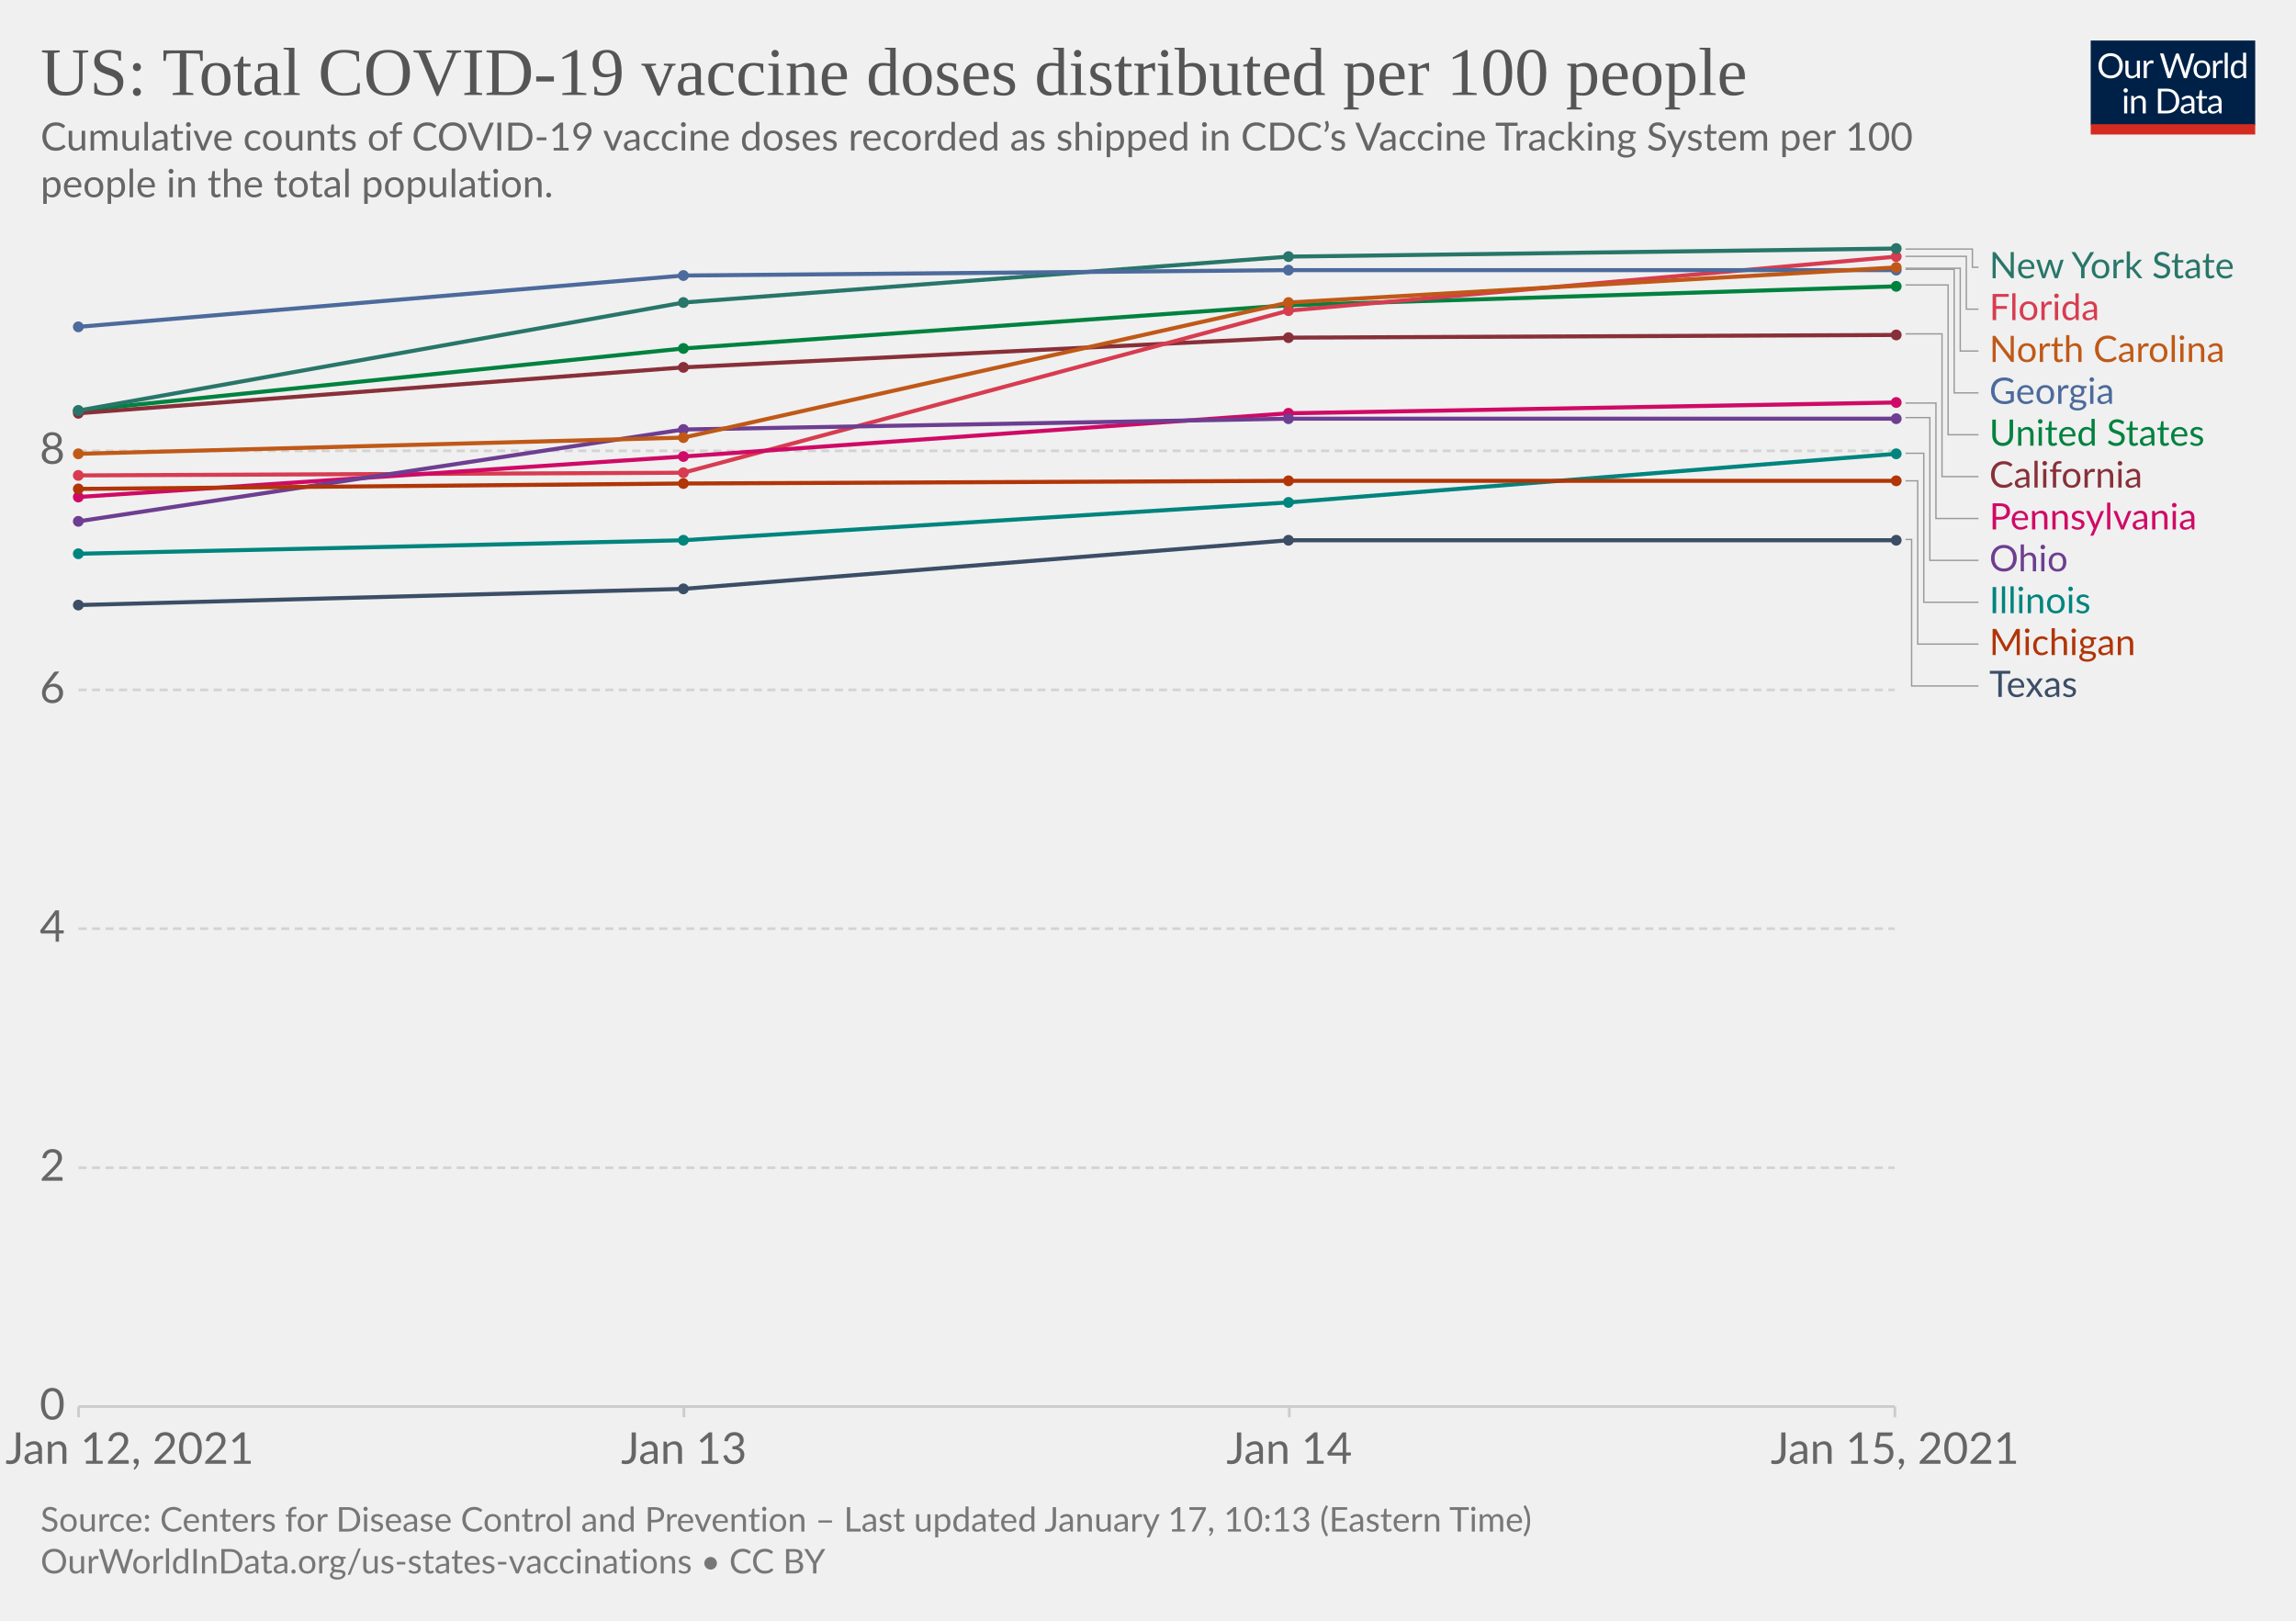
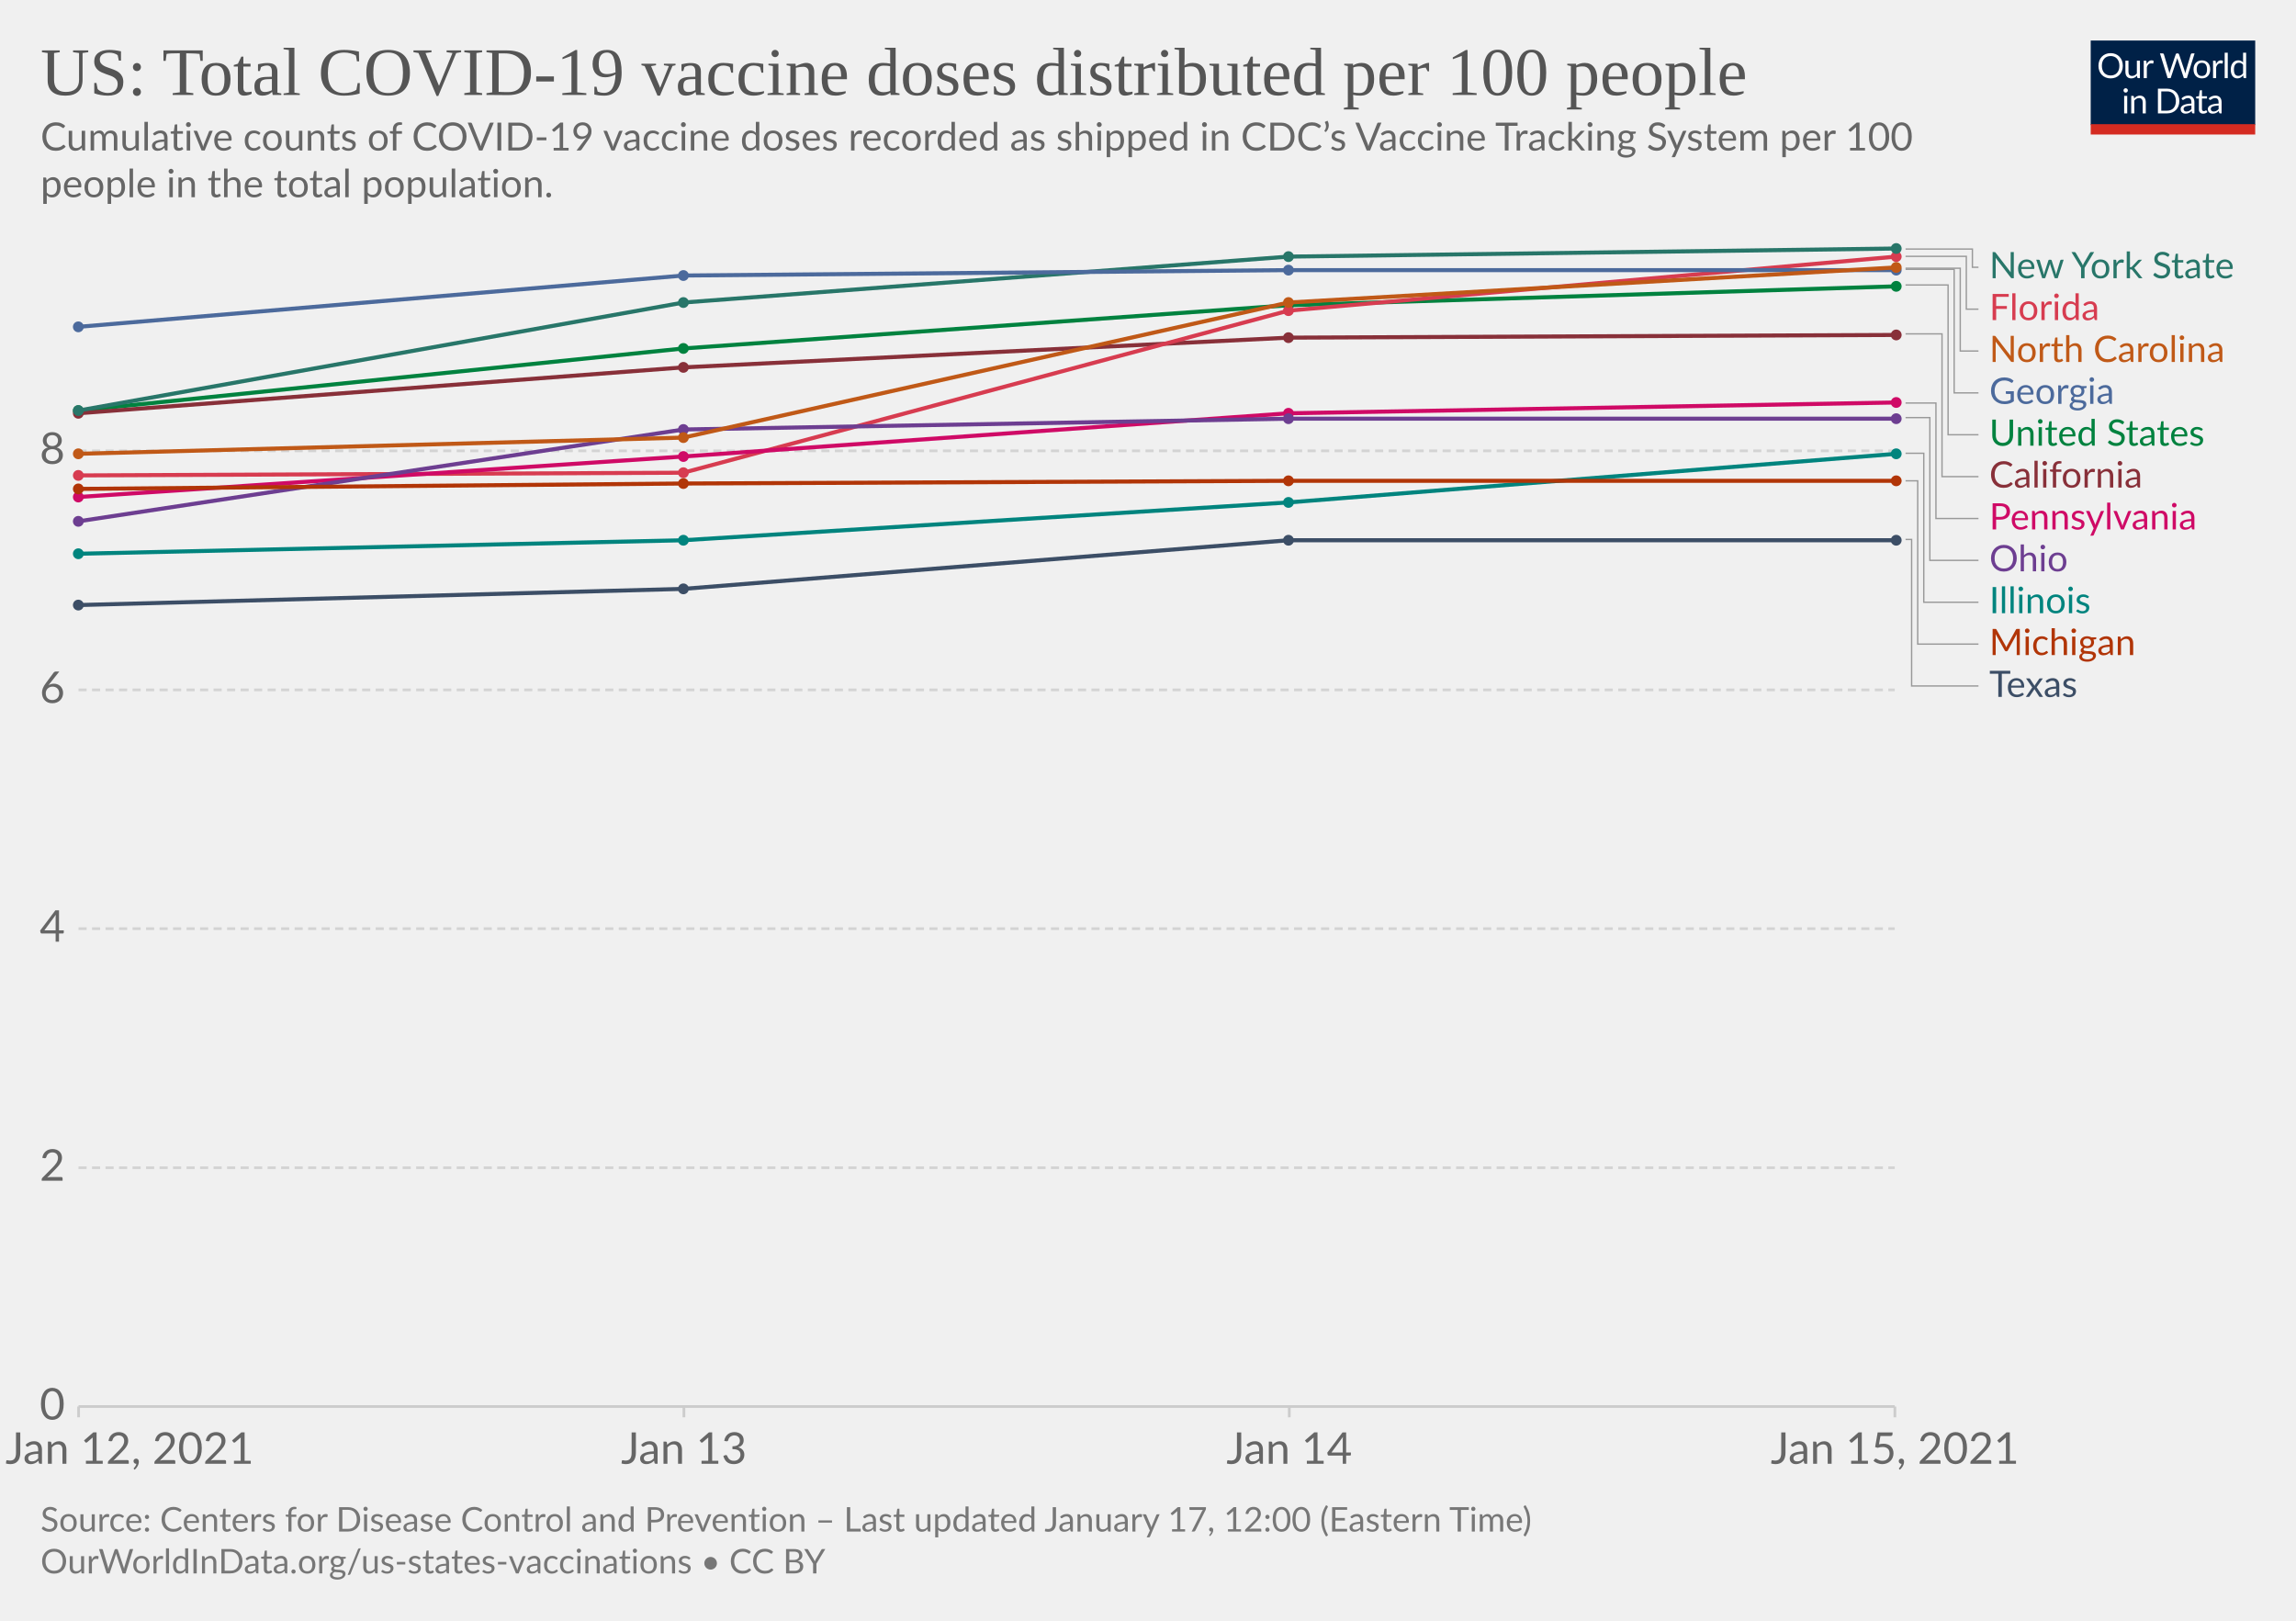
<svg xmlns="http://www.w3.org/2000/svg" version="1.1" style="background-color:#fff;-webkit-font-smoothing:antialiased" width="850" height="600" viewBox="0 0 850 600" font-family="Lato,'Helvetica Neue',Helvetica,Arial,sans-serif" font-size="18" text-rendering="optimizeLegibility">
  <g class="HeaderView">
    <g transform="matrix(.29 0 0 .29 774 15)">
      <svg width="210" height="120" viewBox="0 0 210 120" fill="none">
        <g clip-path="url(#clip0)">
          <path d="M0 0h210v107.89H0V0z" fill="#002147" />
          <path d="M40.98 32.25c0 2.36-.38 4.53-1.12 6.51a14.26 14.26 0 01-8.1 8.4c-1.9.78-4.02 1.17-6.34 1.17a16.6 16.6 0 01-6.33-1.17 14.31 14.31 0 01-8.08-8.4 18.29 18.29 0 01-1.12-6.51c0-2.36.38-4.53 1.12-6.5.75-1.97 1.8-3.67 3.17-5.1a14.32 14.32 0 014.9-3.34c1.92-.8 4.03-1.19 6.34-1.19 2.32 0 4.43.4 6.34 1.19 1.92.8 3.56 1.9 4.93 3.34a14.87 14.87 0 013.17 5.1 18.1 18.1 0 011.12 6.5zm-4.38 0c0-1.94-.26-3.68-.8-5.22a10.91 10.91 0 00-2.24-3.89 9.68 9.68 0 00-3.52-2.46 11.95 11.95 0 00-4.62-.86c-1.68 0-3.21.28-4.6.86a9.88 9.88 0 00-3.54 2.46 10.91 10.91 0 00-2.24 3.9c-.53 1.53-.8 3.27-.8 5.2 0 1.94.27 3.68.8 5.22a11.17 11.17 0 002.24 3.9 10.01 10.01 0 003.55 2.44c1.38.56 2.9.83 4.6.83s3.24-.27 4.61-.83a9.8 9.8 0 003.52-2.44 11.17 11.17 0 002.25-3.9c.53-1.54.8-3.28.8-5.21zm26.22-6.54V48H60.5c-.56 0-.9-.27-1.05-.81l-.31-2.4a12.45 12.45 0 01-3.26 2.6c-1.2.64-2.58.96-4.13.96-1.22 0-2.3-.2-3.24-.6a6.52 6.52 0 01-2.33-1.7 7.37 7.37 0 01-1.43-2.67c-.3-1.04-.46-2.2-.46-3.45V25.7h3.91v14.22c0 1.68.38 2.99 1.15 3.91.77.93 1.96 1.39 3.54 1.39 1.16 0 2.24-.27 3.23-.82a10.42 10.42 0 002.8-2.28V25.7h3.91zm8.61 4.47a9.94 9.94 0 012.6-3.56 5.64 5.64 0 013.76-1.3c.47 0 .92.05 1.34.15.44.1.83.27 1.17.49l-.3 2.92c-.09.37-.3.55-.66.55-.2 0-.5-.04-.9-.13a6.21 6.21 0 00-3.24.18 4.23 4.23 0 00-1.47.92c-.42.4-.81.9-1.17 1.5-.33.58-.64 1.26-.92 2.02V48H67.7V25.71h2.25c.42 0 .72.08.88.25.16.16.27.44.33.83l.26 3.39zm61.16-13.7L122.75 48h-3.82l-7.99-24.05a21.95 21.95 0 01-.42-1.58 38.36 38.36 0 01-.44 1.58L102.05 48h-3.83L88.4 16.47h3.54c.38 0 .7.1.95.29.26.2.43.43.5.73l6.52 21.9.28 1.28.29 1.46.3-1.46.38-1.27 7.41-21.91c.1-.25.26-.48.51-.69.27-.22.58-.33.95-.33h1.23c.38 0 .69.1.92.29a1.77 1.77 0 01.53.73l7.4 21.9a28.4 28.4 0 01.68 2.62 29.52 29.52 0 01.52-2.61l6.54-21.91a1.31 1.31 0 01.48-.7c.27-.21.58-.32.95-.32h3.32zm9.35 8.88c1.63 0 3.1.27 4.4.82a9.43 9.43 0 015.46 5.94c.5 1.4.74 2.98.74 4.73 0 1.76-.25 3.34-.74 4.75a9.43 9.43 0 01-5.46 5.92c-1.3.52-2.77.79-4.4.79-1.64 0-3.12-.27-4.44-.8a9.42 9.42 0 01-3.35-2.3c-.92-1-1.63-2.2-2.13-3.61-.49-1.41-.73-3-.73-4.75s.24-3.33.73-4.73c.5-1.43 1.2-2.64 2.13-3.63a9.4 9.4 0 013.35-2.31c1.32-.55 2.8-.82 4.44-.82zm0 19.89c2.2 0 3.84-.73 4.93-2.2 1.08-1.48 1.63-3.54 1.63-6.18 0-2.66-.55-4.72-1.63-6.2-1.09-1.49-2.73-2.23-4.93-2.23-1.12 0-2.09.2-2.93.57a5.71 5.71 0 00-2.06 1.65 7.5 7.5 0 00-1.24 2.67c-.26 1.04-.4 2.22-.4 3.54 0 2.64.55 4.7 1.64 6.18 1.1 1.47 2.76 2.2 4.99 2.2zm17.97-15.07a9.94 9.94 0 012.6-3.56 5.64 5.64 0 013.76-1.3c.47 0 .91.05 1.34.15.44.1.83.27 1.16.49l-.28 2.92c-.09.37-.31.55-.66.55-.2 0-.5-.04-.9-.13a6.2 6.2 0 00-3.24.18 4.23 4.23 0 00-1.47.92c-.43.4-.82.9-1.17 1.5a13.1 13.1 0 00-.92 2.02V48h-3.94V25.71h2.24c.43 0 .72.08.88.25.17.16.28.44.33.83l.27 3.39zm15.04-14.59V48h-3.92V15.6h3.92zm19.55 15.43a6.22 6.22 0 00-2.38-2.05 6.7 6.7 0 00-2.86-.6c-2.07 0-3.66.75-4.77 2.23-1.12 1.48-1.68 3.6-1.68 6.33 0 1.46.13 2.7.38 3.74a7.29 7.29 0 001.1 2.56 4.35 4.35 0 001.78 1.45c.7.3 1.5.46 2.4.46 1.29 0 2.41-.3 3.36-.88a9.6 9.6 0 002.67-2.49V31.02zm3.91-15.43V48h-2.33c-.56 0-.9-.27-1.06-.81l-.35-2.71a12.13 12.13 0 01-3.25 2.77 8.28 8.28 0 01-4.23 1.06 7.31 7.31 0 01-6.14-2.9c-.73-.96-1.3-2.15-1.69-3.57a18.35 18.35 0 01.07-9.48 11.29 11.29 0 011.89-3.7 8.7 8.7 0 017.06-3.34 7.96 7.96 0 016.12 2.62V15.59h3.91zM46.61 70.71V93H42.7V70.71h3.91zm.84-7c0 .39-.08.75-.24 1.09a2.81 2.81 0 01-1.52 1.47 2.67 2.67 0 01-2.16 0 2.9 2.9 0 01-1.45-1.47 2.67 2.67 0 010-2.16c.15-.35.35-.65.6-.9.25-.27.53-.47.85-.62a2.67 2.67 0 012.16 0c.35.15.65.35.9.62.27.25.47.55.62.9.16.34.24.7.24 1.08zm7.97 10.24c.49-.54 1-1.04 1.54-1.48a9.85 9.85 0 013.66-1.84 8.96 8.96 0 015.43.35c.94.4 1.72.97 2.33 1.71a7.36 7.36 0 011.43 2.67c.32 1.04.49 2.19.49 3.45V93h-3.94V78.81c0-1.69-.4-3-1.17-3.92-.76-.93-1.93-1.4-3.5-1.4a6.6 6.6 0 00-3.25.83c-1 .56-1.92 1.31-2.77 2.27V93h-3.94V70.71h2.35c.56 0 .9.28 1.04.82l.3 2.42zm57.7 3.3c0 2.36-.37 4.5-1.11 6.44a14.3 14.3 0 01-3.17 4.98 14.1 14.1 0 01-4.93 3.2c-1.9.76-4.02 1.13-6.33 1.13H85.8V61.47h11.77c2.31 0 4.42.39 6.33 1.15a13.8 13.8 0 018.1 8.18 17.75 17.75 0 011.12 6.45zm-4.37 0c0-1.94-.26-3.67-.8-5.2a10.94 10.94 0 00-2.23-3.87 9.57 9.57 0 00-3.53-2.42 12.23 12.23 0 00-4.61-.83h-7.5v24.62h7.5c1.7 0 3.24-.28 4.61-.84a9.7 9.7 0 003.53-2.4 10.94 10.94 0 002.24-3.87c.53-1.53.8-3.26.8-5.2zm19.8 5.72c-1.8.06-3.34.2-4.62.44-1.26.22-2.3.51-3.1.88-.8.36-1.37.8-1.74 1.3-.35.5-.53 1.05-.53 1.67 0 .58.1 1.1.3 1.52a3 3 0 00.76 1.05c.34.27.73.46 1.17.6a6.13 6.13 0 001.45.17 7.28 7.28 0 003.5-.81 11.95 11.95 0 002.82-2.2v-4.62zm-12.65-9.11a12.73 12.73 0 013.98-2.66c1.43-.59 3-.88 4.73-.88 1.25 0 2.36.2 3.33.61a6.81 6.81 0 013.94 4.38c.33 1.04.5 2.19.5 3.43V93h-1.74a1.8 1.8 0 01-.88-.18c-.2-.13-.36-.38-.48-.74l-.44-2.12-1.72 1.46a9.48 9.48 0 01-3.74 1.7c-.69.15-1.46.23-2.3.23-.87 0-1.69-.12-2.45-.35a5.34 5.34 0 01-3.34-2.93 6.64 6.64 0 01-.49-2.64c0-.88.25-1.72.73-2.53a6.33 6.33 0 012.35-2.17c1.09-.63 2.5-1.15 4.25-1.54 1.75-.41 3.89-.65 6.42-.7v-1.75c0-1.73-.37-3.03-1.12-3.91-.75-.9-1.84-1.34-3.28-1.34-.97 0-1.78.12-2.44.37-.64.23-1.2.5-1.7.81l-1.23.82c-.33.23-.67.35-1 .35-.27 0-.5-.07-.69-.2a2.1 2.1 0 01-.48-.53l-.7-1.25zm27.67 19.5c-1.76 0-3.12-.5-4.07-1.48-.94-.98-1.41-2.4-1.41-4.25V74h-2.68a.9.9 0 01-.6-.2c-.16-.14-.24-.36-.24-.66v-1.56l3.65-.46.9-6.89a.9.9 0 01.29-.52.88.88 0 01.62-.22H142v7.67h6.44V74H142v13.38c0 .94.22 1.63.68 2.09.45.45 1.04.68 1.76.68a3.21 3.21 0 001.85-.53l.55-.35c.16-.12.3-.18.41-.18.2 0 .4.13.55.38l1.15 1.87a7.45 7.45 0 01-2.44 1.5 8.53 8.53 0 01-2.95.52zm19.68-10.4c-1.8.07-3.34.21-4.62.45-1.26.22-2.3.51-3.1.88-.8.36-1.37.8-1.74 1.3-.35.5-.53 1.05-.53 1.67 0 .58.1 1.1.3 1.52a2.9 2.9 0 00.76 1.05c.34.27.73.46 1.17.6a6.13 6.13 0 001.45.17 7.3 7.3 0 003.5-.81 12.04 12.04 0 002.82-2.2v-4.62zm-12.65-9.1a12.72 12.72 0 013.99-2.66c1.42-.59 3-.88 4.72-.88 1.25 0 2.36.2 3.33.61a6.81 6.81 0 013.94 4.38c.33 1.04.5 2.19.5 3.43V93h-1.74a1.8 1.8 0 01-.88-.18c-.2-.13-.36-.38-.48-.74l-.44-2.12-1.72 1.46a9.48 9.48 0 01-3.74 1.7c-.69.15-1.46.23-2.3.23-.87 0-1.69-.12-2.45-.35a5.33 5.33 0 01-3.34-2.93 6.62 6.62 0 01-.49-2.64c0-.88.25-1.72.73-2.53a6.33 6.33 0 012.35-2.17c1.09-.63 2.5-1.15 4.25-1.54a31.2 31.2 0 016.42-.7v-1.75c0-1.73-.37-3.03-1.12-3.91-.75-.9-1.84-1.34-3.28-1.34-.97 0-1.78.12-2.44.37-.64.23-1.2.5-1.7.81l-1.22.82c-.34.23-.68.35-1.02.35-.26 0-.49-.07-.68-.2a1.88 1.88 0 01-.48-.53l-.7-1.25zM40.98 32.25c0 2.36-.38 4.53-1.12 6.51a14.26 14.26 0 01-8.1 8.4c-1.9.78-4.02 1.17-6.34 1.17a16.6 16.6 0 01-6.33-1.17 14.31 14.31 0 01-8.08-8.4 18.29 18.29 0 01-1.12-6.51c0-2.36.38-4.53 1.12-6.5.75-1.97 1.8-3.67 3.17-5.1a14.32 14.32 0 014.9-3.34c1.92-.8 4.03-1.19 6.34-1.19 2.32 0 4.43.4 6.34 1.19 1.92.8 3.56 1.9 4.93 3.34a14.87 14.87 0 013.17 5.1 18.1 18.1 0 011.12 6.5zm-4.38 0c0-1.94-.26-3.68-.8-5.22a10.91 10.91 0 00-2.24-3.89 9.68 9.68 0 00-3.52-2.46 11.95 11.95 0 00-4.62-.86c-1.68 0-3.21.28-4.6.86a9.88 9.88 0 00-3.54 2.46 10.91 10.91 0 00-2.24 3.9c-.53 1.53-.8 3.27-.8 5.2 0 1.94.27 3.68.8 5.22a11.17 11.17 0 002.24 3.9 10.01 10.01 0 003.55 2.44c1.38.56 2.9.83 4.6.83s3.24-.27 4.61-.83a9.8 9.8 0 003.52-2.44 11.17 11.17 0 002.25-3.9c.53-1.54.8-3.28.8-5.21zm26.22-6.54V48H60.5c-.56 0-.9-.27-1.05-.81l-.31-2.4a12.45 12.45 0 01-3.26 2.6c-1.2.64-2.58.96-4.13.96-1.22 0-2.3-.2-3.24-.6a6.52 6.52 0 01-2.33-1.7 7.37 7.37 0 01-1.43-2.67c-.3-1.04-.46-2.2-.46-3.45V25.7h3.91v14.22c0 1.68.38 2.99 1.15 3.91.77.93 1.96 1.39 3.54 1.39 1.16 0 2.24-.27 3.23-.82a10.42 10.42 0 002.8-2.28V25.7h3.91zm8.61 4.47a9.94 9.94 0 012.6-3.56 5.64 5.64 0 013.76-1.3c.47 0 .92.05 1.34.15.44.1.83.27 1.17.49l-.3 2.92c-.09.37-.3.55-.66.55-.2 0-.5-.04-.9-.13a6.21 6.21 0 00-3.24.18 4.23 4.23 0 00-1.47.92c-.42.4-.81.9-1.17 1.5-.33.58-.64 1.26-.92 2.02V48H67.7V25.71h2.25c.42 0 .72.08.88.25.16.16.27.44.33.83l.26 3.39zm61.16-13.7L122.75 48h-3.82l-7.99-24.05a21.95 21.95 0 01-.42-1.58 38.36 38.36 0 01-.44 1.58L102.05 48h-3.83L88.4 16.47h3.54c.38 0 .7.1.95.29.26.2.43.43.5.73l6.52 21.9.28 1.28.29 1.46.3-1.46.38-1.27 7.41-21.91c.1-.25.26-.48.51-.69.27-.22.58-.33.95-.33h1.23c.38 0 .69.1.92.29a1.77 1.77 0 01.53.73l7.4 21.9a28.4 28.4 0 01.68 2.62 29.52 29.52 0 01.52-2.61l6.54-21.91a1.31 1.31 0 01.48-.7c.27-.21.58-.32.95-.32h3.32zm9.35 8.88c1.63 0 3.1.27 4.4.82a9.43 9.43 0 015.46 5.94c.5 1.4.74 2.98.74 4.73 0 1.76-.25 3.34-.74 4.75a9.43 9.43 0 01-5.46 5.92c-1.3.52-2.77.79-4.4.79-1.64 0-3.12-.27-4.44-.8a9.42 9.42 0 01-3.35-2.3c-.92-1-1.63-2.2-2.13-3.61-.49-1.41-.73-3-.73-4.75s.24-3.33.73-4.73c.5-1.43 1.2-2.64 2.13-3.63a9.4 9.4 0 013.35-2.31c1.32-.55 2.8-.82 4.44-.82zm0 19.89c2.2 0 3.84-.73 4.93-2.2 1.08-1.48 1.63-3.54 1.63-6.18 0-2.66-.55-4.72-1.63-6.2-1.09-1.49-2.73-2.23-4.93-2.23-1.12 0-2.09.2-2.93.57a5.71 5.71 0 00-2.06 1.65 7.5 7.5 0 00-1.24 2.67c-.26 1.04-.4 2.22-.4 3.54 0 2.64.55 4.7 1.64 6.18 1.1 1.47 2.76 2.2 4.99 2.2zm17.97-15.07a9.94 9.94 0 012.6-3.56 5.64 5.64 0 013.76-1.3c.47 0 .91.05 1.34.15.44.1.83.27 1.16.49l-.28 2.92c-.09.37-.31.55-.66.55-.2 0-.5-.04-.9-.13a6.2 6.2 0 00-3.24.18 4.23 4.23 0 00-1.47.92c-.43.4-.82.9-1.17 1.5a13.1 13.1 0 00-.92 2.02V48h-3.94V25.71h2.24c.43 0 .72.08.88.25.17.16.28.44.33.83l.27 3.39zm15.04-14.59V48h-3.92V15.6h3.92zm19.55 15.43a6.22 6.22 0 00-2.38-2.05 6.7 6.7 0 00-2.86-.6c-2.07 0-3.66.75-4.77 2.23-1.12 1.48-1.68 3.6-1.68 6.33 0 1.46.13 2.7.38 3.74a7.29 7.29 0 001.1 2.56 4.35 4.35 0 001.78 1.45c.7.3 1.5.46 2.4.46 1.29 0 2.41-.3 3.36-.88a9.6 9.6 0 002.67-2.49V31.02zm3.91-15.43V48h-2.33c-.56 0-.9-.27-1.06-.81l-.35-2.71a12.13 12.13 0 01-3.25 2.77 8.28 8.28 0 01-4.23 1.06 7.31 7.31 0 01-6.14-2.9c-.73-.96-1.3-2.15-1.69-3.57a18.35 18.35 0 01.07-9.48 11.29 11.29 0 011.89-3.7 8.7 8.7 0 017.06-3.34 7.96 7.96 0 016.12 2.62V15.59h3.91zM46.61 70.71V93H42.7V70.71h3.91zm.84-7c0 .39-.08.75-.24 1.09a2.81 2.81 0 01-1.52 1.47 2.67 2.67 0 01-2.16 0 2.9 2.9 0 01-1.45-1.47 2.67 2.67 0 010-2.16c.15-.35.35-.65.6-.9.25-.27.53-.47.85-.62a2.67 2.67 0 012.16 0c.35.15.65.35.9.62.27.25.47.55.62.9.16.34.24.7.24 1.08zm7.97 10.24c.49-.54 1-1.04 1.54-1.48a9.85 9.85 0 013.66-1.84 8.96 8.96 0 015.43.35c.94.4 1.72.97 2.33 1.71a7.36 7.36 0 011.43 2.67c.32 1.04.49 2.19.49 3.45V93h-3.94V78.81c0-1.69-.4-3-1.17-3.92-.76-.93-1.93-1.4-3.5-1.4a6.6 6.6 0 00-3.25.83c-1 .56-1.92 1.31-2.77 2.27V93h-3.94V70.71h2.35c.56 0 .9.28 1.04.82l.3 2.42zm57.7 3.3c0 2.36-.37 4.5-1.11 6.44a14.3 14.3 0 01-3.17 4.98 14.1 14.1 0 01-4.93 3.2c-1.9.76-4.02 1.13-6.33 1.13H85.8V61.47h11.77c2.31 0 4.42.39 6.33 1.15a13.8 13.8 0 018.1 8.18 17.75 17.75 0 011.12 6.45zm-4.37 0c0-1.94-.26-3.67-.8-5.2a10.94 10.94 0 00-2.23-3.87 9.57 9.57 0 00-3.53-2.42 12.23 12.23 0 00-4.61-.83h-7.5v24.62h7.5c1.7 0 3.24-.28 4.61-.84a9.7 9.7 0 003.53-2.4 10.94 10.94 0 002.24-3.87c.53-1.53.8-3.26.8-5.2zm19.8 5.72c-1.8.06-3.34.2-4.62.44-1.26.22-2.3.51-3.1.88-.8.36-1.37.8-1.74 1.3-.35.5-.53 1.05-.53 1.67 0 .58.1 1.1.3 1.52a3 3 0 00.76 1.05c.34.27.73.46 1.17.6a6.13 6.13 0 001.45.17 7.28 7.28 0 003.5-.81 11.95 11.95 0 002.82-2.2v-4.62zm-12.65-9.11a12.73 12.73 0 013.98-2.66c1.43-.59 3-.88 4.73-.88 1.25 0 2.36.2 3.33.61a6.81 6.81 0 013.94 4.38c.33 1.04.5 2.19.5 3.43V93h-1.74a1.8 1.8 0 01-.88-.18c-.2-.13-.36-.38-.48-.74l-.44-2.12-1.72 1.46a9.48 9.48 0 01-3.74 1.7c-.69.15-1.46.23-2.3.23-.87 0-1.69-.12-2.45-.35a5.34 5.34 0 01-3.34-2.93 6.64 6.64 0 01-.49-2.64c0-.88.25-1.72.73-2.53a6.33 6.33 0 012.35-2.17c1.09-.63 2.5-1.15 4.25-1.54 1.75-.41 3.89-.65 6.42-.7v-1.75c0-1.73-.37-3.03-1.12-3.91-.75-.9-1.84-1.34-3.28-1.34-.97 0-1.78.12-2.44.37-.64.23-1.2.5-1.7.81l-1.23.82c-.33.23-.67.35-1 .35-.27 0-.5-.07-.69-.2a2.1 2.1 0 01-.48-.53l-.7-1.25zm27.67 19.5c-1.76 0-3.12-.5-4.07-1.48-.94-.98-1.41-2.4-1.41-4.25V74h-2.68a.9.9 0 01-.6-.2c-.16-.14-.24-.36-.24-.66v-1.56l3.65-.46.9-6.89a.9.9 0 01.29-.52.88.88 0 01.62-.22H142v7.67h6.44V74H142v13.38c0 .94.22 1.63.68 2.09.45.45 1.04.68 1.76.68a3.21 3.21 0 001.85-.53l.55-.35c.16-.12.3-.18.41-.18.2 0 .4.13.55.38l1.15 1.87a7.45 7.45 0 01-2.44 1.5 8.53 8.53 0 01-2.95.52zm19.68-10.4c-1.8.07-3.34.21-4.62.45-1.26.22-2.3.51-3.1.88-.8.36-1.37.8-1.74 1.3-.35.5-.53 1.05-.53 1.67 0 .58.1 1.1.3 1.52a2.9 2.9 0 00.76 1.05c.34.27.73.46 1.17.6a6.13 6.13 0 001.45.17 7.3 7.3 0 003.5-.81 12.04 12.04 0 002.82-2.2v-4.62zm-12.65-9.1a12.72 12.72 0 013.99-2.66c1.42-.59 3-.88 4.72-.88 1.25 0 2.36.2 3.33.61a6.81 6.81 0 013.94 4.38c.33 1.04.5 2.19.5 3.43V93h-1.74a1.8 1.8 0 01-.88-.18c-.2-.13-.36-.38-.48-.74l-.44-2.12-1.72 1.46a9.48 9.48 0 01-3.74 1.7c-.69.15-1.46.23-2.3.23-.87 0-1.69-.12-2.45-.35a5.33 5.33 0 01-3.34-2.93 6.62 6.62 0 01-.49-2.64c0-.88.25-1.72.73-2.53a6.33 6.33 0 012.35-2.17c1.09-.63 2.5-1.15 4.25-1.54a31.2 31.2 0 016.42-.7v-1.75c0-1.73-.37-3.03-1.12-3.91-.75-.9-1.84-1.34-3.28-1.34-.97 0-1.78.12-2.44.37-.64.23-1.2.5-1.7.81l-1.22.82c-.34.23-.68.35-1.02.35-.26 0-.49-.07-.68-.2a1.88 1.88 0 01-.48-.53l-.7-1.25zM40.98 32.25c0 2.36-.38 4.53-1.12 6.51a14.26 14.26 0 01-8.1 8.4c-1.9.78-4.02 1.17-6.34 1.17a16.6 16.6 0 01-6.33-1.17 14.31 14.31 0 01-8.08-8.4 18.29 18.29 0 01-1.12-6.51c0-2.36.38-4.53 1.12-6.5.75-1.97 1.8-3.67 3.17-5.1a14.32 14.32 0 014.9-3.34c1.92-.8 4.03-1.19 6.34-1.19 2.32 0 4.43.4 6.34 1.19 1.92.8 3.56 1.9 4.93 3.34a14.87 14.87 0 013.17 5.1 18.1 18.1 0 011.12 6.5zm-4.38 0c0-1.94-.26-3.68-.8-5.22a10.91 10.91 0 00-2.24-3.89 9.68 9.68 0 00-3.52-2.46 11.95 11.95 0 00-4.62-.86c-1.68 0-3.21.28-4.6.86a9.88 9.88 0 00-3.54 2.46 10.91 10.91 0 00-2.24 3.9c-.53 1.53-.8 3.27-.8 5.2 0 1.94.27 3.68.8 5.22a11.17 11.17 0 002.24 3.9 10.01 10.01 0 003.55 2.44c1.38.56 2.9.83 4.6.83s3.24-.27 4.61-.83a9.8 9.8 0 003.52-2.44 11.17 11.17 0 002.25-3.9c.53-1.54.8-3.28.8-5.21zm26.22-6.54V48H60.5c-.56 0-.9-.27-1.05-.81l-.31-2.4a12.45 12.45 0 01-3.26 2.6c-1.2.64-2.58.96-4.13.96-1.22 0-2.3-.2-3.24-.6a6.52 6.52 0 01-2.33-1.7 7.37 7.37 0 01-1.43-2.67c-.3-1.04-.46-2.2-.46-3.45V25.7h3.91v14.22c0 1.68.38 2.99 1.15 3.91.77.93 1.96 1.39 3.54 1.39 1.16 0 2.24-.27 3.23-.82a10.42 10.42 0 002.8-2.28V25.7h3.91zm8.61 4.47a9.94 9.94 0 012.6-3.56 5.64 5.64 0 013.76-1.3c.47 0 .92.05 1.34.15.44.1.83.27 1.17.49l-.3 2.92c-.09.37-.3.55-.66.55-.2 0-.5-.04-.9-.13a6.21 6.21 0 00-3.24.18 4.23 4.23 0 00-1.47.92c-.42.4-.81.9-1.17 1.5-.33.58-.64 1.26-.92 2.02V48H67.7V25.71h2.25c.42 0 .72.08.88.25.16.16.27.44.33.83l.26 3.39zm61.16-13.7L122.75 48h-3.82l-7.99-24.05a21.95 21.95 0 01-.42-1.58 38.36 38.36 0 01-.44 1.58L102.05 48h-3.83L88.4 16.47h3.54c.38 0 .7.1.95.29.26.2.43.43.5.73l6.52 21.9.28 1.28.29 1.46.3-1.46.38-1.27 7.41-21.91c.1-.25.26-.48.51-.69.27-.22.58-.33.95-.33h1.23c.38 0 .69.1.92.29a1.77 1.77 0 01.53.73l7.4 21.9a28.4 28.4 0 01.68 2.62 29.52 29.52 0 01.52-2.61l6.54-21.91a1.31 1.31 0 01.48-.7c.27-.21.58-.32.95-.32h3.32zm9.35 8.88c1.63 0 3.1.27 4.4.82a9.43 9.43 0 015.46 5.94c.5 1.4.74 2.98.74 4.73 0 1.76-.25 3.34-.74 4.75a9.43 9.43 0 01-5.46 5.92c-1.3.52-2.77.79-4.4.79-1.64 0-3.12-.27-4.44-.8a9.42 9.42 0 01-3.35-2.3c-.92-1-1.63-2.2-2.13-3.61-.49-1.41-.73-3-.73-4.75s.24-3.33.73-4.73c.5-1.43 1.2-2.64 2.13-3.63a9.4 9.4 0 013.35-2.31c1.32-.55 2.8-.82 4.44-.82zm0 19.89c2.2 0 3.84-.73 4.93-2.2 1.08-1.48 1.63-3.54 1.63-6.18 0-2.66-.55-4.72-1.63-6.2-1.09-1.49-2.73-2.23-4.93-2.23-1.12 0-2.09.2-2.93.57a5.71 5.71 0 00-2.06 1.65 7.5 7.5 0 00-1.24 2.67c-.26 1.04-.4 2.22-.4 3.54 0 2.64.55 4.7 1.64 6.18 1.1 1.47 2.76 2.2 4.99 2.2zm17.97-15.07a9.94 9.94 0 012.6-3.56 5.64 5.64 0 013.76-1.3c.47 0 .91.05 1.34.15.44.1.83.27 1.16.49l-.28 2.92c-.09.37-.31.55-.66.55-.2 0-.5-.04-.9-.13a6.2 6.2 0 00-3.24.18 4.23 4.23 0 00-1.47.92c-.43.4-.82.9-1.17 1.5a13.1 13.1 0 00-.92 2.02V48h-3.94V25.71h2.24c.43 0 .72.08.88.25.17.16.28.44.33.83l.27 3.39zm15.04-14.59V48h-3.92V15.6h3.92zm19.55 15.43a6.22 6.22 0 00-2.38-2.05 6.7 6.7 0 00-2.86-.6c-2.07 0-3.66.75-4.77 2.23-1.12 1.48-1.68 3.6-1.68 6.33 0 1.46.13 2.7.38 3.74a7.29 7.29 0 001.1 2.56 4.35 4.35 0 001.78 1.45c.7.3 1.5.46 2.4.46 1.29 0 2.41-.3 3.36-.88a9.6 9.6 0 002.67-2.49V31.02zm3.91-15.43V48h-2.33c-.56 0-.9-.27-1.06-.81l-.35-2.71a12.13 12.13 0 01-3.25 2.77 8.28 8.28 0 01-4.23 1.06 7.31 7.31 0 01-6.14-2.9c-.73-.96-1.3-2.15-1.69-3.57a18.35 18.35 0 01.07-9.48 11.29 11.29 0 011.89-3.7 8.7 8.7 0 017.06-3.34 7.96 7.96 0 016.12 2.62V15.59h3.91zM46.61 70.71V93H42.7V70.71h3.91zm.84-7c0 .39-.08.75-.24 1.09a2.81 2.81 0 01-1.52 1.47 2.67 2.67 0 01-2.16 0 2.9 2.9 0 01-1.45-1.47 2.67 2.67 0 010-2.16c.15-.35.35-.65.6-.9.25-.27.53-.47.85-.62a2.67 2.67 0 012.16 0c.35.15.65.35.9.62.27.25.47.55.62.9.16.34.24.7.24 1.08zm7.97 10.24c.49-.54 1-1.04 1.54-1.48a9.85 9.85 0 013.66-1.84 8.96 8.96 0 015.43.35c.94.4 1.72.97 2.33 1.71a7.36 7.36 0 011.43 2.67c.32 1.04.49 2.19.49 3.45V93h-3.94V78.81c0-1.69-.4-3-1.17-3.92-.76-.93-1.93-1.4-3.5-1.4a6.6 6.6 0 00-3.25.83c-1 .56-1.92 1.31-2.77 2.27V93h-3.94V70.71h2.35c.56 0 .9.28 1.04.82l.3 2.42zm57.7 3.3c0 2.36-.37 4.5-1.11 6.44a14.3 14.3 0 01-3.17 4.98 14.1 14.1 0 01-4.93 3.2c-1.9.76-4.02 1.13-6.33 1.13H85.8V61.47h11.77c2.31 0 4.42.39 6.33 1.15a13.8 13.8 0 018.1 8.18 17.75 17.75 0 011.12 6.45zm-4.37 0c0-1.94-.26-3.67-.8-5.2a10.94 10.94 0 00-2.23-3.87 9.57 9.57 0 00-3.53-2.42 12.23 12.23 0 00-4.61-.83h-7.5v24.62h7.5c1.7 0 3.24-.28 4.61-.84a9.7 9.7 0 003.53-2.4 10.94 10.94 0 002.24-3.87c.53-1.53.8-3.26.8-5.2zm19.8 5.72c-1.8.06-3.34.2-4.62.44-1.26.22-2.3.51-3.1.88-.8.36-1.37.8-1.74 1.3-.35.5-.53 1.05-.53 1.67 0 .58.1 1.1.3 1.52a3 3 0 00.76 1.05c.34.27.73.46 1.17.6a6.13 6.13 0 001.45.17 7.28 7.28 0 003.5-.81 11.95 11.95 0 002.82-2.2v-4.62zm-12.65-9.11a12.73 12.73 0 013.98-2.66c1.43-.59 3-.88 4.73-.88 1.25 0 2.36.2 3.33.61a6.81 6.81 0 013.94 4.38c.33 1.04.5 2.19.5 3.43V93h-1.74a1.8 1.8 0 01-.88-.18c-.2-.13-.36-.38-.48-.74l-.44-2.12-1.72 1.46a9.48 9.48 0 01-3.74 1.7c-.69.15-1.46.23-2.3.23-.87 0-1.69-.12-2.45-.35a5.34 5.34 0 01-3.34-2.93 6.64 6.64 0 01-.49-2.64c0-.88.25-1.72.73-2.53a6.33 6.33 0 012.35-2.17c1.09-.63 2.5-1.15 4.25-1.54 1.75-.41 3.89-.65 6.42-.7v-1.75c0-1.73-.37-3.03-1.12-3.91-.75-.9-1.84-1.34-3.28-1.34-.97 0-1.78.12-2.44.37-.64.23-1.2.5-1.7.81l-1.23.82c-.33.23-.67.35-1 .35-.27 0-.5-.07-.69-.2a2.1 2.1 0 01-.48-.53l-.7-1.25zm27.67 19.5c-1.76 0-3.12-.5-4.07-1.48-.94-.98-1.41-2.4-1.41-4.25V74h-2.68a.9.9 0 01-.6-.2c-.16-.14-.24-.36-.24-.66v-1.56l3.65-.46.9-6.89a.9.9 0 01.29-.52.88.88 0 01.62-.22H142v7.67h6.44V74H142v13.38c0 .94.22 1.63.68 2.09.45.45 1.04.68 1.76.68a3.21 3.21 0 001.85-.53l.55-.35c.16-.12.3-.18.41-.18.2 0 .4.13.55.38l1.15 1.87a7.45 7.45 0 01-2.44 1.5 8.53 8.53 0 01-2.95.52zm19.68-10.4c-1.8.07-3.34.21-4.62.45-1.26.22-2.3.51-3.1.88-.8.36-1.37.8-1.74 1.3-.35.5-.53 1.05-.53 1.67 0 .58.1 1.1.3 1.52a2.9 2.9 0 00.76 1.05c.34.27.73.46 1.17.6a6.13 6.13 0 001.45.17 7.3 7.3 0 003.5-.81 12.04 12.04 0 002.82-2.2v-4.62zm-12.65-9.1a12.72 12.72 0 013.99-2.66c1.42-.59 3-.88 4.72-.88 1.25 0 2.36.2 3.33.61a6.81 6.81 0 013.94 4.38c.33 1.04.5 2.19.5 3.43V93h-1.74a1.8 1.8 0 01-.88-.18c-.2-.13-.36-.38-.48-.74l-.44-2.12-1.72 1.46a9.48 9.48 0 01-3.74 1.7c-.69.15-1.46.23-2.3.23-.87 0-1.69-.12-2.45-.35a5.33 5.33 0 01-3.34-2.93 6.62 6.62 0 01-.49-2.64c0-.88.25-1.72.73-2.53a6.33 6.33 0 012.35-2.17c1.09-.63 2.5-1.15 4.25-1.54a31.2 31.2 0 016.42-.7v-1.75c0-1.73-.37-3.03-1.12-3.91-.75-.9-1.84-1.34-3.28-1.34-.97 0-1.78.12-2.44.37-.64.23-1.2.5-1.7.81l-1.22.82c-.34.23-.68.35-1.02.35-.26 0-.49-.07-.68-.2a1.88 1.88 0 01-.48-.53l-.7-1.25z" fill="#fff" />
          <path fill="#D42B21" d="M0 106.79h210V120H0z" />
        </g>
        <defs>
          <clipPath id="clip0">
            <path fill="#fff" d="M0 0h210v120H0z" />
          </clipPath>
        </defs>
      </svg>
    </g>
    <a href="https://ourworldindata.org/grapher/us-covid-vaccine-doses-distributed-per-100?tab=chart&amp;stackMode=absolute&amp;time=earliest..latest&amp;region=World" target="_blank" rel="noopener" font-family="&quot;Playfair Display&quot;,Georgia,&quot;Times New Roman&quot;,serif">
      <text font-size="25.2" x="15" y="35.2" fill="#555">
        <tspan x="15" y="35.16">US: Total COVID-19 vaccine doses distributed per 100 people</tspan>
      </text>
    </a>
    <text font-size="14.4" x="15" y="55.7" fill="#666">
      <tspan x="15" y="55.72">Cumulative counts of COVID-19 vaccine doses recorded as shipped in CDC’s Vaccine Tracking System per 100</tspan>
      <tspan x="15" y="73">people in the total population.</tspan>
    </text>
  </g>
  <g class="LineChart">
    <defs>
      <clipPath id="a">
        <path d="M19.07 0h830v899.4h-830z" />
      </clipPath>
    </defs>
    <g class="DualAxisView">
      <g class="HorizontalAxis">
        <path stroke="#ccc" d="M29.1 520.7v4M253.2 520.7v4M477.3 520.7v4M701.5 520.7v4" />
        <text x="48" y="541.9" fill="#666" text-anchor="middle" font-size="16.2">Jan 12, 2021</text>
        <text x="253.2" y="541.9" fill="#666" text-anchor="middle" font-size="16.2">Jan 13</text>
        <text x="477.3" y="541.9" fill="#666" text-anchor="middle" font-size="16.2">Jan 14</text>
        <text x="701.5" y="541.9" fill="#666" text-anchor="middle" font-size="16.2">Jan 15, 2021</text>
      </g>
      <g class="VerticalAxis" fill="#666" dominant-baseline="middle" text-anchor="end" font-size="16.2">
        <text x="24.07" y="520.7">0</text>
        <text x="24.07" y="432.3">2</text>
        <text x="24.07" y="343.8">4</text>
        <text x="24.07" y="255.4">6</text>
        <text x="24.07" y="166.9">8</text>
      </g>
      <g class="AxisGridLines horizontalLines">
        <path stroke="#ccc" d="M29.07 520.7h672.38" />
        <path stroke="#d3d3d3" stroke-dasharray="3,2" d="M29.07 432.3h672.38M29.07 343.8h672.38M29.07 255.4h672.38M29.07 166.9h672.38" />
      </g>
    </g>
    <g clip-path="url(#a)">
      <g class="LineLabels" cursor="pointer">
        <g class="legendMark">
          <g class="indicator">
            <path d="M705.45 92.2h24.75v6.75h2.25" stroke="#999" stroke-width=".5" fill="none" />
          </g>
          <text font-size="13.5" x="736.5" y="103" fill="#287669">
            <tspan x="736.45" y="103">New York State</tspan>
          </text>
        </g>
        <g class="legendMark">
          <g class="indicator">
            <path d="M705.45 94.9h22.5v19.55h4.5" stroke="#999" stroke-width=".5" fill="none" />
          </g>
          <text font-size="13.5" x="736.5" y="118.5" fill="#D73C50">
            <tspan x="736.45" y="118.5">Florida</tspan>
          </text>
        </g>
        <g class="legendMark">
          <g class="indicator">
            <path d="M705.45 99.3h20.25v30.65h6.75" stroke="#999" stroke-width=".5" fill="none" />
          </g>
          <text font-size="13.5" x="736.5" y="134" fill="#C05917">
            <tspan x="736.45" y="134">North Carolina</tspan>
          </text>
        </g>
        <g class="legendMark">
          <g class="indicator">
            <path d="M705.45 99.7h18v45.75h9" stroke="#999" stroke-width=".5" fill="none" />
          </g>
          <text font-size="13.5" x="736.5" y="149.5" fill="#4C6A9C">
            <tspan x="736.45" y="149.5">Georgia</tspan>
          </text>
        </g>
        <g class="legendMark">
          <g class="indicator">
            <path d="M705.45 105.5h15.75v55.45h11.25" stroke="#999" stroke-width=".5" fill="none" />
          </g>
          <text font-size="13.5" x="736.5" y="165" fill="#00823F">
            <tspan x="736.45" y="165">United States</tspan>
          </text>
        </g>
        <g class="legendMark">
          <g class="indicator">
            <path d="M705.45 123.6h13.5v52.85h13.5" stroke="#999" stroke-width=".5" fill="none" />
          </g>
          <text font-size="13.5" x="736.5" y="180.5" fill="#883039">
            <tspan x="736.45" y="180.5">California</tspan>
          </text>
        </g>
        <g class="legendMark">
          <g class="indicator">
            <path d="M705.45 149.2h11.25v42.75h15.75" stroke="#999" stroke-width=".5" fill="none" />
          </g>
          <text font-size="13.5" x="736.5" y="196" fill="#CF0A66">
            <tspan x="736.45" y="196">Pennsylvania</tspan>
          </text>
        </g>
        <g class="legendMark">
          <g class="indicator">
            <path d="M705.45 154.6h9v52.85h18" stroke="#999" stroke-width=".5" fill="none" />
          </g>
          <text font-size="13.5" x="736.5" y="211.5" fill="#6D3E91">
            <tspan x="736.45" y="211.5">Ohio</tspan>
          </text>
        </g>
        <g class="legendMark">
          <g class="indicator">
            <path d="M705.45 167.8h6.75v55.15h20.25" stroke="#999" stroke-width=".5" fill="none" />
          </g>
          <text font-size="13.5" x="736.5" y="227" fill="#00847E">
            <tspan x="736.45" y="227">Illinois</tspan>
          </text>
        </g>
        <g class="legendMark">
          <g class="indicator">
            <path d="M705.45 178h4.5v60.45h22.5" stroke="#999" stroke-width=".5" fill="none" />
          </g>
          <text font-size="13.5" x="736.5" y="242.5" fill="#B13507">
            <tspan x="736.45" y="242.5">Michigan</tspan>
          </text>
        </g>
        <g class="legendMark">
          <g class="indicator">
            <path d="M705.45 199.7h2.25v54.25h24.75" stroke="#999" stroke-width=".5" fill="none" />
          </g>
          <text font-size="13.5" x="736.5" y="258" fill="#3C4E66">
            <tspan x="736.45" y="258">Texas</tspan>
          </text>
        </g>
      </g>
      <g class="Lines">
        <g class="key-United-States_0">
          <path stroke="#00823F" stroke-linecap="round" d="M29 152l224-23 224-16 225-7" fill="none" stroke-width="1.5" />
          <g fill="#00823F">
            <circle cx="29" cy="152" r="2" />
            <circle cx="253" cy="129" r="2" />
            <circle cx="477" cy="113" r="2" />
            <circle cx="702" cy="106" r="2" />
          </g>
        </g>
        <g class="key-California_0">
          <path stroke="#883039" stroke-linecap="round" d="M29 153l224-17 224-11 225-1" fill="none" stroke-width="1.5" />
          <g fill="#883039">
            <circle cx="29" cy="153" r="2" />
            <circle cx="253" cy="136" r="2" />
            <circle cx="477" cy="125" r="2" />
            <circle cx="702" cy="124" r="2" />
          </g>
        </g>
        <g class="key-Florida_0">
          <path stroke="#D73C50" stroke-linecap="round" d="M29 176l224-1 224-60 225-20" fill="none" stroke-width="1.5" />
          <g fill="#D73C50">
            <circle cx="29" cy="176" r="2" />
            <circle cx="253" cy="175" r="2" />
            <circle cx="477" cy="115" r="2" />
            <circle cx="702" cy="95" r="2" />
          </g>
        </g>
        <g class="key-New-York-State_0">
          <path stroke="#287669" stroke-linecap="round" d="M29 152l224-40 224-17 225-3" fill="none" stroke-width="1.5" />
          <g fill="#287669">
            <circle cx="29" cy="152" r="2" />
            <circle cx="253" cy="112" r="2" />
            <circle cx="477" cy="95" r="2" />
            <circle cx="702" cy="92" r="2" />
          </g>
        </g>
        <g class="key-Texas_0">
          <path stroke="#3C4E66" stroke-linecap="round" d="M29 224l224-6 224-18h225" fill="none" stroke-width="1.5" />
          <g fill="#3C4E66">
            <circle cx="29" cy="224" r="2" />
            <circle cx="253" cy="218" r="2" />
            <circle cx="477" cy="200" r="2" />
            <circle cx="702" cy="200" r="2" />
          </g>
        </g>
        <g class="key-Pennsylvania_0">
          <path stroke="#CF0A66" stroke-linecap="round" d="M29 184l224-15 224-16 225-4" fill="none" stroke-width="1.5" />
          <g fill="#CF0A66">
            <circle cx="29" cy="184" r="2" />
            <circle cx="253" cy="169" r="2" />
            <circle cx="477" cy="153" r="2" />
            <circle cx="702" cy="149" r="2" />
          </g>
        </g>
        <g class="key-Illinois_0">
          <path stroke="#00847E" stroke-linecap="round" d="M29 205l224-5 224-14 225-18" fill="none" stroke-width="1.5" />
          <g fill="#00847E">
            <circle cx="29" cy="205" r="2" />
            <circle cx="253" cy="200" r="2" />
            <circle cx="477" cy="186" r="2" />
            <circle cx="702" cy="168" r="2" />
          </g>
        </g>
        <g class="key-Ohio_0">
          <path stroke="#6D3E91" stroke-linecap="round" d="M29 193l224-34 224-4h225" fill="none" stroke-width="1.5" />
          <g fill="#6D3E91">
            <circle cx="29" cy="193" r="2" />
            <circle cx="253" cy="159" r="2" />
            <circle cx="477" cy="155" r="2" />
            <circle cx="702" cy="155" r="2" />
          </g>
        </g>
        <g class="key-Georgia_0">
          <path stroke="#4C6A9C" stroke-linecap="round" d="M29 121l224-19 224-2h225" fill="none" stroke-width="1.5" />
          <g fill="#4C6A9C">
            <circle cx="29" cy="121" r="2" />
            <circle cx="253" cy="102" r="2" />
            <circle cx="477" cy="100" r="2" />
            <circle cx="702" cy="100" r="2" />
          </g>
        </g>
        <g class="key-North-Carolina_0">
          <path stroke="#C05917" stroke-linecap="round" d="M29 168l224-6 224-50 225-13" fill="none" stroke-width="1.5" />
          <g fill="#C05917">
            <circle cx="29" cy="168" r="2" />
            <circle cx="253" cy="162" r="2" />
            <circle cx="477" cy="112" r="2" />
            <circle cx="702" cy="99" r="2" />
          </g>
        </g>
        <g class="key-Michigan_0">
          <path stroke="#B13507" stroke-linecap="round" d="M29 181l224-2 224-1h225" fill="none" stroke-width="1.5" />
          <g fill="#B13507">
            <circle cx="29" cy="181" r="2" />
            <circle cx="253" cy="179" r="2" />
            <circle cx="477" cy="178" r="2" />
            <circle cx="702" cy="178" r="2" />
          </g>
        </g>
      </g>
    </g>
  </g>
  <g class="SourcesFooter" fill="#777">
    <g class="clickable" fill="#777">
      <text font-size="12.6" x="15" y="567">
-         <tspan x="15" y="566.98">Source: Centers for Disease Control and Prevention – Last updated January 17, 10:13 (Eastern Time)</tspan>
+         <tspan x="15" y="566.98">Source: Centers for Disease Control and Prevention – Last updated January 17, 12:00 (Eastern Time)</tspan>
      </text>
    </g>
    <text font-size="12.6" x="15" y="582.5">
      <tspan x="15" y="582.48">
        <a target="_blank" href="https://ourworldindata.org/us-states-vaccinations" fill="#777">OurWorldInData.org/us-states-vaccinations</a> • <a class="cclogo" href="http://creativecommons.org/licenses/by/4.0/deed.en_US" target="_blank" fill="#777">CC BY</a>
      </tspan>
    </text>
  </g>
</svg>
